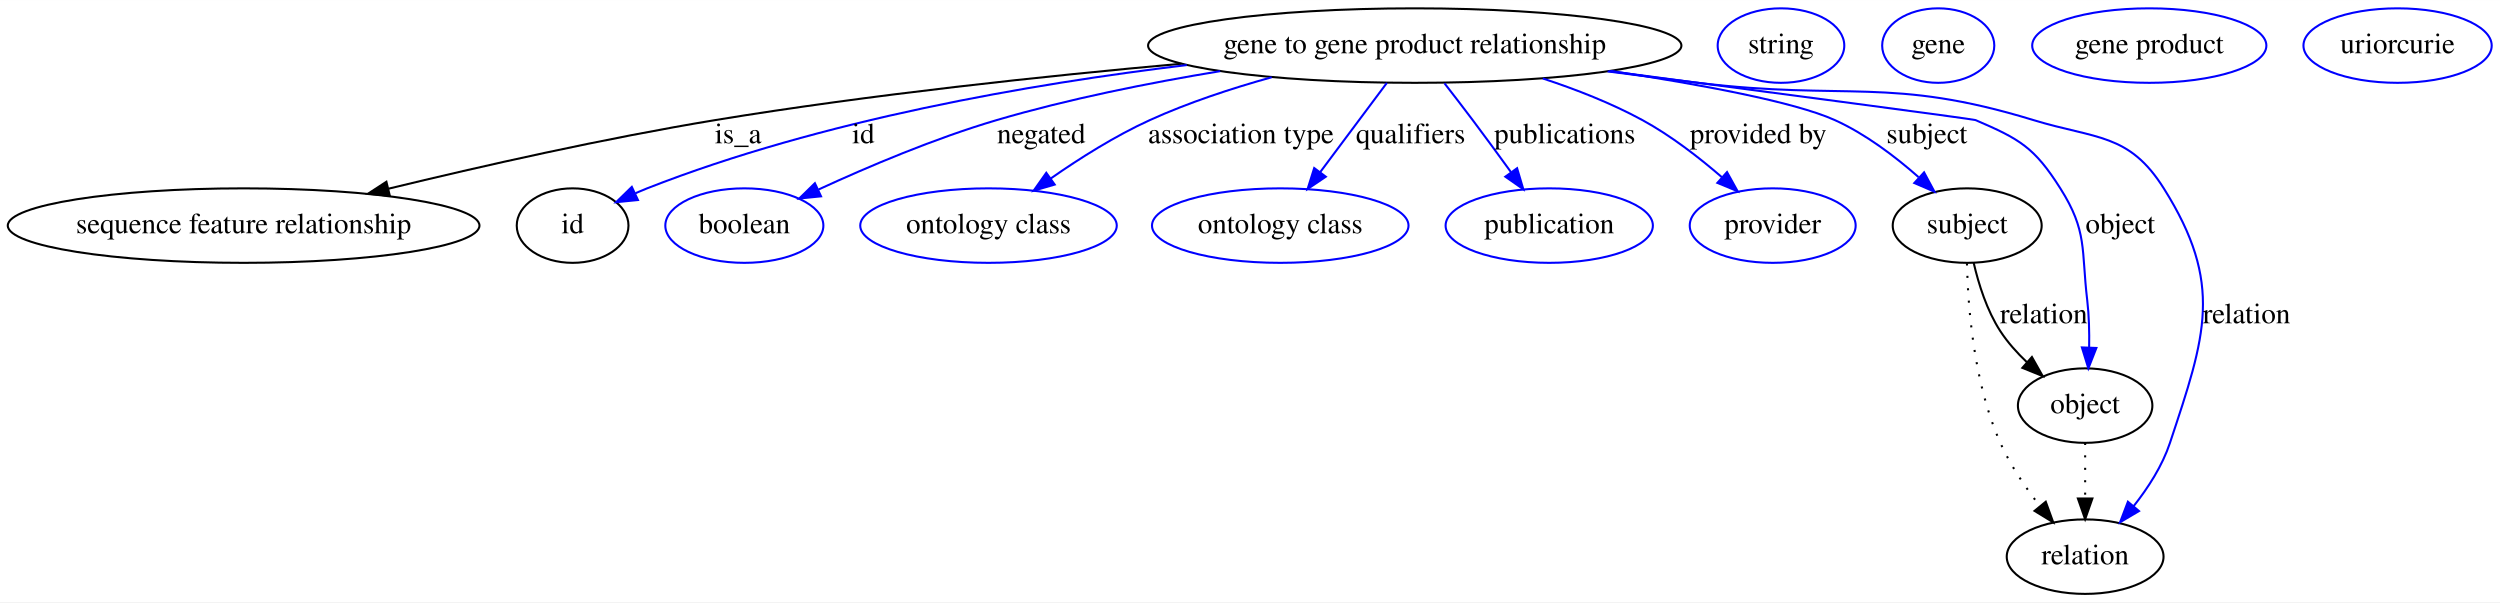
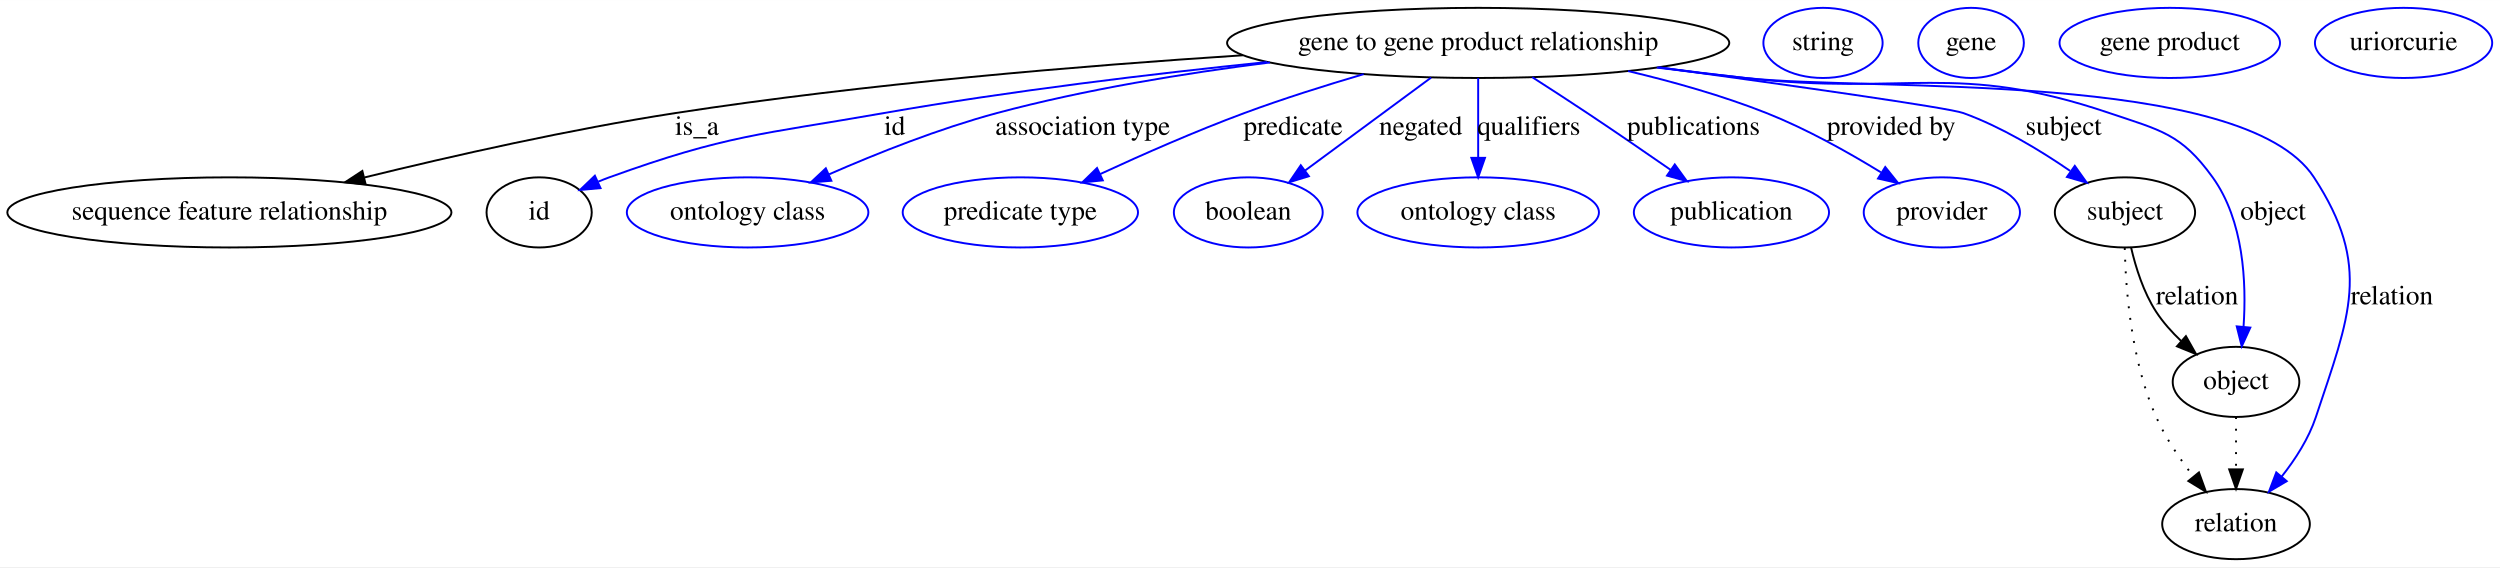
- <svg xmlns="http://www.w3.org/2000/svg" width="1208pt" height="291pt" viewBox="0.00 0.00 1208.24 291.00">
+ <svg xmlns="http://www.w3.org/2000/svg" width="1283pt" height="291pt" viewBox="0.00 0.00 1283.24 291.00">
  <g id="graph0" class="graph" transform="scale(1 1) rotate(0) translate(4 287)">
-     <polygon fill="#ffffff" stroke="transparent" points="-4,4 -4,-287 1204.236,-287 1204.236,4 -4,4" />
+     <polygon fill="#ffffff" stroke="transparent" points="-4,4 -4,-287 1279.236,-287 1279.236,4 -4,4" />
    <g id="node1" class="node">
-       <ellipse fill="none" stroke="#000000" cx="679.74" cy="-265" rx="128.877" ry="18" />
-       <text text-anchor="middle" x="679.74" y="-261.3" font-family="Times,serif" font-size="14.00" fill="#000000">gene to gene product relationship</text>
+       <ellipse fill="none" stroke="#000000" cx="754.74" cy="-265" rx="128.877" ry="18" />
+       <text text-anchor="middle" x="754.74" y="-261.3" font-family="Times,serif" font-size="14.00" fill="#000000">gene to gene product relationship</text>
    </g>
    <g id="node2" class="node">
      <ellipse fill="none" stroke="#000000" cx="113.74" cy="-178" rx="113.98" ry="18" />
      <text text-anchor="middle" x="113.74" y="-174.3" font-family="Times,serif" font-size="14.00" fill="#000000">sequence feature relationship</text>
    </g>
    <g id="edge1" class="edge">
-       <path fill="none" stroke="#000000" d="M567.026,-256.233C501.104,-250.299 416.419,-241.288 341.74,-229 288.345,-220.214 228.681,-206.735 183.784,-195.84" />
-       <polygon fill="#000000" stroke="#000000" points="184.405,-192.389 173.86,-193.416 182.743,-199.189 184.405,-192.389" />
-       <text text-anchor="middle" x="352.74" y="-217.8" font-family="Times,serif" font-size="14.00" fill="#000000">is_a</text>
+       <path fill="none" stroke="#000000" d="M633.9,-258.652C551.519,-253.294 440.132,-244.033 342.74,-229 288.662,-220.653 228.279,-207.022 183.1,-195.952" />
+       <polygon fill="#000000" stroke="#000000" points="183.667,-192.487 173.12,-193.487 181.989,-199.282 183.667,-192.487" />
+       <text text-anchor="middle" x="353.74" y="-217.8" font-family="Times,serif" font-size="14.00" fill="#000000">is_a</text>
    </g>
    <g id="node3" class="node">
      <ellipse fill="none" stroke="#000000" cx="272.74" cy="-178" rx="27" ry="18" />
      <text text-anchor="middle" x="272.74" y="-174.3" font-family="Times,serif" font-size="14.00" fill="#000000">id</text>
    </g>
    <g id="edge2" class="edge">
-       <path fill="none" stroke="#0000ff" d="M569.579,-255.582C494.136,-246.492 392.903,-229.021 308.74,-196 306.886,-195.273 304.999,-194.484 303.108,-193.657" />
-       <polygon fill="#0000ff" stroke="#0000ff" points="304.315,-190.358 293.773,-189.306 301.358,-196.703 304.315,-190.358" />
-       <text text-anchor="middle" x="413.24" y="-217.8" font-family="Times,serif" font-size="14.00" fill="#000000">id</text>
+       <path fill="none" stroke="#0000ff" d="M646.325,-255.197C587.861,-249.159 514.598,-240.38 449.74,-229 386.348,-217.877 369.269,-217.874 308.74,-196 306.867,-195.323 304.965,-194.574 303.063,-193.777" />
+       <polygon fill="#0000ff" stroke="#0000ff" points="304.248,-190.47 293.698,-189.506 301.344,-196.839 304.248,-190.47" />
+       <text text-anchor="middle" x="455.24" y="-217.8" font-family="Times,serif" font-size="14.00" fill="#000000">id</text>
    </g>
    <g id="node5" class="node">
-       <ellipse fill="none" stroke="#0000ff" cx="355.74" cy="-178" rx="38.194" ry="18" />
-       <text text-anchor="middle" x="355.74" y="-174.3" font-family="Times,serif" font-size="14.00" fill="#000000">boolean</text>
+       <ellipse fill="none" stroke="#0000ff" cx="379.74" cy="-178" rx="61.99" ry="18" />
+       <text text-anchor="middle" x="379.74" y="-174.3" font-family="Times,serif" font-size="14.00" fill="#000000">ontology class</text>
    </g>
    <g id="edge3" class="edge">
-       <path fill="none" stroke="#0000ff" d="M585.724,-252.642C551.361,-246.978 512.426,-239.206 477.74,-229 447.931,-220.229 415.539,-206.476 391.628,-195.461" />
-       <polygon fill="#0000ff" stroke="#0000ff" points="392.799,-192.145 382.257,-191.085 389.836,-198.488 392.799,-192.145" />
-       <text text-anchor="middle" x="499.24" y="-217.8" font-family="Times,serif" font-size="14.00" fill="#000000">negated</text>
+       <path fill="none" stroke="#0000ff" d="M647.857,-254.968C603.969,-249.421 552.945,-241.12 507.74,-229 478.163,-221.07 446.161,-208.319 421.554,-197.551" />
+       <polygon fill="#0000ff" stroke="#0000ff" points="422.729,-194.243 412.169,-193.384 419.888,-200.641 422.729,-194.243" />
+       <text text-anchor="middle" x="551.74" y="-217.8" font-family="Times,serif" font-size="14.00" fill="#000000">association type</text>
    </g>
    <g id="node6" class="node">
-       <ellipse fill="none" stroke="#0000ff" cx="473.74" cy="-178" rx="61.99" ry="18" />
-       <text text-anchor="middle" x="473.74" y="-174.3" font-family="Times,serif" font-size="14.00" fill="#000000">ontology class</text>
+       <ellipse fill="none" stroke="#0000ff" cx="519.74" cy="-178" rx="60.389" ry="18" />
+       <text text-anchor="middle" x="519.74" y="-174.3" font-family="Times,serif" font-size="14.00" fill="#000000">predicate type</text>
    </g>
    <g id="edge4" class="edge">
-       <path fill="none" stroke="#0000ff" d="M610.61,-249.698C591.138,-244.287 570.233,-237.406 551.74,-229 535.029,-221.404 517.81,-210.524 503.816,-200.763" />
-       <polygon fill="#0000ff" stroke="#0000ff" points="505.726,-197.827 495.553,-194.869 501.661,-203.525 505.726,-197.827" />
-       <text text-anchor="middle" x="595.74" y="-217.8" font-family="Times,serif" font-size="14.00" fill="#000000">association type</text>
+       <path fill="none" stroke="#0000ff" d="M695.963,-248.973C676.32,-243.193 654.425,-236.285 634.74,-229 609.76,-219.756 582.482,-207.745 560.765,-197.702" />
+       <polygon fill="#0000ff" stroke="#0000ff" points="562.056,-194.442 551.514,-193.388 559.098,-200.786 562.056,-194.442" />
+       <text text-anchor="middle" x="659.74" y="-217.8" font-family="Times,serif" font-size="14.00" fill="#000000">predicate</text>
    </g>
    <g id="node7" class="node">
-       <ellipse fill="none" stroke="#0000ff" cx="614.74" cy="-178" rx="61.99" ry="18" />
-       <text text-anchor="middle" x="614.74" y="-174.3" font-family="Times,serif" font-size="14.00" fill="#000000">ontology class</text>
+       <ellipse fill="none" stroke="#0000ff" cx="636.74" cy="-178" rx="38.194" ry="18" />
+       <text text-anchor="middle" x="636.74" y="-174.3" font-family="Times,serif" font-size="14.00" fill="#000000">boolean</text>
    </g>
    <g id="edge5" class="edge">
-       <path fill="none" stroke="#0000ff" d="M666.272,-246.974C656.972,-234.526 644.462,-217.782 634.097,-203.909" />
-       <polygon fill="#0000ff" stroke="#0000ff" points="636.758,-201.622 627.968,-195.706 631.15,-205.812 636.758,-201.622" />
-       <text text-anchor="middle" x="677.74" y="-217.8" font-family="Times,serif" font-size="14.00" fill="#000000">qualifiers</text>
+       <path fill="none" stroke="#0000ff" d="M730.576,-247.184C711.815,-233.352 685.731,-214.121 665.825,-199.444" />
+       <polygon fill="#0000ff" stroke="#0000ff" points="667.837,-196.579 657.712,-193.462 663.683,-202.214 667.837,-196.579" />
+       <text text-anchor="middle" x="725.24" y="-217.8" font-family="Times,serif" font-size="14.00" fill="#000000">negated</text>
    </g>
    <g id="node8" class="node">
-       <ellipse fill="none" stroke="#0000ff" cx="744.74" cy="-178" rx="50.091" ry="18" />
-       <text text-anchor="middle" x="744.74" y="-174.3" font-family="Times,serif" font-size="14.00" fill="#000000">publication</text>
+       <ellipse fill="none" stroke="#0000ff" cx="754.74" cy="-178" rx="61.99" ry="18" />
+       <text text-anchor="middle" x="754.74" y="-174.3" font-family="Times,serif" font-size="14.00" fill="#000000">ontology class</text>
    </g>
    <g id="edge6" class="edge">
-       <path fill="none" stroke="#0000ff" d="M694.103,-246.777C698.518,-241.111 703.364,-234.824 707.74,-229 713.82,-220.908 720.338,-212.002 726.184,-203.929" />
-       <polygon fill="#0000ff" stroke="#0000ff" points="729.2,-205.731 732.211,-195.573 723.523,-201.636 729.2,-205.731" />
-       <text text-anchor="middle" x="752.24" y="-217.8" font-family="Times,serif" font-size="14.00" fill="#000000">publications</text>
+       <path fill="none" stroke="#0000ff" d="M754.74,-246.974C754.74,-235.192 754.74,-219.561 754.74,-206.158" />
+       <polygon fill="#0000ff" stroke="#0000ff" points="758.24,-206.003 754.74,-196.003 751.24,-206.003 758.24,-206.003" />
+       <text text-anchor="middle" x="780.74" y="-217.8" font-family="Times,serif" font-size="14.00" fill="#000000">qualifiers</text>
    </g>
    <g id="node9" class="node">
-       <ellipse fill="none" stroke="#0000ff" cx="852.74" cy="-178" rx="40.094" ry="18" />
-       <text text-anchor="middle" x="852.74" y="-174.3" font-family="Times,serif" font-size="14.00" fill="#000000">provider</text>
+       <ellipse fill="none" stroke="#0000ff" cx="884.74" cy="-178" rx="50.091" ry="18" />
+       <text text-anchor="middle" x="884.74" y="-174.3" font-family="Times,serif" font-size="14.00" fill="#000000">publication</text>
    </g>
    <g id="edge7" class="edge">
-       <path fill="none" stroke="#0000ff" d="M741.618,-249.106C757.773,-243.797 774.826,-237.117 789.74,-229 803.466,-221.53 817.138,-210.944 828.22,-201.352" />
-       <polygon fill="#0000ff" stroke="#0000ff" points="830.659,-203.867 835.796,-194.601 826.001,-198.641 830.659,-203.867" />
-       <text text-anchor="middle" x="845.74" y="-217.8" font-family="Times,serif" font-size="14.00" fill="#000000">provided by</text>
+       <path fill="none" stroke="#0000ff" d="M782.483,-247.413C791.532,-241.611 801.6,-235.085 810.74,-229 824.91,-219.566 840.442,-208.91 853.602,-199.787" />
+       <polygon fill="#0000ff" stroke="#0000ff" points="855.655,-202.623 861.87,-194.042 851.66,-196.875 855.655,-202.623" />
+       <text text-anchor="middle" x="865.24" y="-217.8" font-family="Times,serif" font-size="14.00" fill="#000000">publications</text>
    </g>
    <g id="node10" class="node">
-       <ellipse fill="none" stroke="#000000" cx="946.74" cy="-178" rx="35.995" ry="18" />
-       <text text-anchor="middle" x="946.74" y="-174.3" font-family="Times,serif" font-size="14.00" fill="#000000">subject</text>
+       <ellipse fill="none" stroke="#0000ff" cx="992.74" cy="-178" rx="40.094" ry="18" />
+       <text text-anchor="middle" x="992.74" y="-174.3" font-family="Times,serif" font-size="14.00" fill="#000000">provider</text>
    </g>
    <g id="edge8" class="edge">
-       <path fill="none" stroke="#0000ff" d="M774.441,-252.758C817.53,-246.266 863.208,-237.82 882.74,-229 897.535,-222.319 911.874,-211.441 923.215,-201.444" />
-       <polygon fill="#0000ff" stroke="#0000ff" points="925.901,-203.731 930.907,-194.393 921.171,-198.57 925.901,-203.731" />
-       <text text-anchor="middle" x="927.24" y="-217.8" font-family="Times,serif" font-size="14.00" fill="#000000">subject</text>
+       <path fill="none" stroke="#0000ff" d="M831.668,-250.545C854.922,-245.049 880.244,-237.909 902.74,-229 923.168,-220.91 944.626,-208.904 961.464,-198.573" />
+       <polygon fill="#0000ff" stroke="#0000ff" points="963.686,-201.312 970.308,-193.042 959.973,-195.378 963.686,-201.312" />
+       <text text-anchor="middle" x="966.74" y="-217.8" font-family="Times,serif" font-size="14.00" fill="#000000">provided by</text>
+     </g>
+     <g id="node11" class="node">
+       <ellipse fill="none" stroke="#000000" cx="1086.74" cy="-178" rx="35.995" ry="18" />
+       <text text-anchor="middle" x="1086.74" y="-174.3" font-family="Times,serif" font-size="14.00" fill="#000000">subject</text>
+     </g>
+     <g id="edge9" class="edge">
+       <path fill="none" stroke="#0000ff" d="M847.618,-252.464C915.211,-243.196 996.193,-231.732 1003.74,-229 1023.282,-221.927 1043.187,-209.893 1058.604,-199.291" />
+       <polygon fill="#0000ff" stroke="#0000ff" points="1060.984,-201.895 1067.127,-193.262 1056.941,-196.18 1060.984,-201.895" />
+       <text text-anchor="middle" x="1055.24" y="-217.8" font-family="Times,serif" font-size="14.00" fill="#000000">subject</text>
+     </g>
+     <g id="node13" class="node">
+       <ellipse fill="none" stroke="#000000" cx="1143.74" cy="-91" rx="32.494" ry="18" />
+       <text text-anchor="middle" x="1143.74" y="-87.3" font-family="Times,serif" font-size="14.00" fill="#000000">object</text>
+     </g>
+     <g id="edge10" class="edge">
+       <path fill="none" stroke="#0000ff" d="M847.172,-252.412C862.063,-250.512 877.319,-248.641 891.74,-247 974.7,-237.56 999.654,-255.774 1078.74,-229 1105.023,-220.102 1115.503,-218.502 1131.74,-196 1147.682,-173.907 1149.168,-142.119 1147.604,-119.314" />
+       <polygon fill="#0000ff" stroke="#0000ff" points="1151.077,-118.868 1146.676,-109.23 1144.107,-119.508 1151.077,-118.868" />
+       <text text-anchor="middle" x="1162.74" y="-174.3" font-family="Times,serif" font-size="14.00" fill="#000000">object</text>
+     </g>
+     <g id="node15" class="node">
+       <ellipse fill="none" stroke="#000000" cx="1143.74" cy="-18" rx="37.894" ry="18" />
+       <text text-anchor="middle" x="1143.74" y="-14.3" font-family="Times,serif" font-size="14.00" fill="#000000">relation</text>
+     </g>
+     <g id="edge11" class="edge">
+       <path fill="none" stroke="#0000ff" d="M846.414,-252.329C861.542,-250.418 877.07,-248.566 891.74,-247 957.239,-240.01 1147.704,-251.14 1183.74,-196 1213.648,-150.238 1201.952,-124.888 1184.74,-73 1181.065,-61.922 1174.196,-51.266 1167.116,-42.331" />
+       <polygon fill="#0000ff" stroke="#0000ff" points="1169.761,-40.039 1160.64,-34.648 1164.408,-44.55 1169.761,-40.039" />
+       <text text-anchor="middle" x="1223.74" y="-130.8" font-family="Times,serif" font-size="14.00" fill="#000000">relation</text>
+     </g>
+     <g id="node4" class="node">
+       <ellipse fill="none" stroke="#0000ff" cx="931.74" cy="-265" rx="30.595" ry="18" />
+       <text text-anchor="middle" x="931.74" y="-261.3" font-family="Times,serif" font-size="14.00" fill="#000000">string</text>
+     </g>
+     <g id="edge12" class="edge">
+       <path fill="none" stroke="#000000" d="M1089.879,-159.966C1092.259,-149.704 1096.259,-136.954 1102.74,-127 1106.267,-121.582 1110.828,-116.494 1115.62,-111.946" />
+       <polygon fill="#000000" stroke="#000000" points="1118.018,-114.498 1123.227,-105.272 1113.401,-109.236 1118.018,-114.498" />
+       <text text-anchor="middle" x="1123.74" y="-130.8" font-family="Times,serif" font-size="14.00" fill="#000000">relation</text>
+     </g>
+     <g id="edge13" class="edge">
+       <path fill="none" stroke="#000000" stroke-dasharray="1,5" d="M1086.617,-159.718C1087.115,-138.093 1090.011,-101.445 1102.74,-73 1107.582,-62.18 1114.856,-51.46 1121.94,-42.397" />
+       <polygon fill="#000000" stroke="#000000" points="1124.705,-44.545 1128.316,-34.585 1119.282,-40.119 1124.705,-44.545" />
    </g>
    <g id="node12" class="node">
-       <ellipse fill="none" stroke="#000000" cx="1003.74" cy="-91" rx="32.494" ry="18" />
-       <text text-anchor="middle" x="1003.74" y="-87.3" font-family="Times,serif" font-size="14.00" fill="#000000">object</text>
+       <ellipse fill="none" stroke="#0000ff" cx="1007.74" cy="-265" rx="27.097" ry="18" />
+       <text text-anchor="middle" x="1007.74" y="-261.3" font-family="Times,serif" font-size="14.00" fill="#000000">gene</text>
    </g>
-     <g id="edge9" class="edge">
-       <path fill="none" stroke="#0000ff" d="M773.644,-252.673C851.517,-242.428 949.688,-229.451 950.74,-229 972.24,-219.786 979.222,-215.76 991.74,-196 1004.95,-175.146 1001.831,-166.514 1004.74,-142 1005.62,-134.588 1005.812,-126.529 1005.673,-119.052" />
-       <polygon fill="#0000ff" stroke="#0000ff" points="1009.169,-118.859 1005.295,-108.997 1002.174,-119.122 1009.169,-118.859" />
-       <text text-anchor="middle" x="1020.74" y="-174.3" font-family="Times,serif" font-size="14.00" fill="#000000">object</text>
+     <g id="edge14" class="edge">
+       <path fill="none" stroke="#000000" stroke-dasharray="1,5" d="M1143.74,-72.955C1143.74,-64.883 1143.74,-55.176 1143.74,-46.182" />
+       <polygon fill="#000000" stroke="#000000" points="1147.24,-46.09 1143.74,-36.09 1140.24,-46.09 1147.24,-46.09" />
    </g>
    <g id="node14" class="node">
-       <ellipse fill="none" stroke="#000000" cx="1003.74" cy="-18" rx="37.894" ry="18" />
-       <text text-anchor="middle" x="1003.74" y="-14.3" font-family="Times,serif" font-size="14.00" fill="#000000">relation</text>
+       <ellipse fill="none" stroke="#0000ff" cx="1109.74" cy="-265" rx="56.59" ry="18" />
+       <text text-anchor="middle" x="1109.74" y="-261.3" font-family="Times,serif" font-size="14.00" fill="#000000">gene product</text>
    </g>
-     <g id="edge10" class="edge">
-       <path fill="none" stroke="#0000ff" d="M772.932,-252.501C787.586,-250.61 802.57,-248.718 816.74,-247 888.656,-238.281 909.46,-250.172 978.74,-229 1008.969,-219.762 1024.913,-222.757 1041.74,-196 1070.85,-149.71 1061.957,-124.902 1044.74,-73 1041.065,-61.922 1034.196,-51.266 1027.116,-42.331" />
-       <polygon fill="#0000ff" stroke="#0000ff" points="1029.761,-40.039 1020.64,-34.648 1024.408,-44.55 1029.761,-40.039" />
-       <text text-anchor="middle" x="1081.74" y="-130.8" font-family="Times,serif" font-size="14.00" fill="#000000">relation</text>
-     </g>
-     <g id="node4" class="node">
-       <ellipse fill="none" stroke="#0000ff" cx="856.74" cy="-265" rx="30.595" ry="18" />
-       <text text-anchor="middle" x="856.74" y="-261.3" font-family="Times,serif" font-size="14.00" fill="#000000">string</text>
-     </g>
-     <g id="edge11" class="edge">
-       <path fill="none" stroke="#000000" d="M949.879,-159.966C952.259,-149.704 956.259,-136.954 962.74,-127 966.267,-121.582 970.828,-116.494 975.62,-111.946" />
-       <polygon fill="#000000" stroke="#000000" points="978.018,-114.498 983.227,-105.272 973.402,-109.236 978.018,-114.498" />
-       <text text-anchor="middle" x="983.74" y="-130.8" font-family="Times,serif" font-size="14.00" fill="#000000">relation</text>
-     </g>
-     <g id="edge12" class="edge">
-       <path fill="none" stroke="#000000" stroke-dasharray="1,5" d="M946.617,-159.718C947.115,-138.093 950.011,-101.445 962.74,-73 967.582,-62.18 974.856,-51.46 981.94,-42.397" />
-       <polygon fill="#000000" stroke="#000000" points="984.705,-44.545 988.316,-34.585 979.282,-40.119 984.705,-44.545" />
-     </g>
-     <g id="node11" class="node">
-       <ellipse fill="none" stroke="#0000ff" cx="932.74" cy="-265" rx="27.097" ry="18" />
-       <text text-anchor="middle" x="932.74" y="-261.3" font-family="Times,serif" font-size="14.00" fill="#000000">gene</text>
-     </g>
-     <g id="edge13" class="edge">
-       <path fill="none" stroke="#000000" stroke-dasharray="1,5" d="M1003.74,-72.955C1003.74,-64.883 1003.74,-55.176 1003.74,-46.182" />
-       <polygon fill="#000000" stroke="#000000" points="1007.24,-46.09 1003.74,-36.09 1000.24,-46.09 1007.24,-46.09" />
-     </g>
-     <g id="node13" class="node">
-       <ellipse fill="none" stroke="#0000ff" cx="1034.74" cy="-265" rx="56.59" ry="18" />
-       <text text-anchor="middle" x="1034.74" y="-261.3" font-family="Times,serif" font-size="14.00" fill="#000000">gene product</text>
-     </g>
-     <g id="node15" class="node">
-       <ellipse fill="none" stroke="#0000ff" cx="1154.74" cy="-265" rx="45.492" ry="18" />
-       <text text-anchor="middle" x="1154.74" y="-261.3" font-family="Times,serif" font-size="14.00" fill="#000000">uriorcurie</text>
+     <g id="node16" class="node">
+       <ellipse fill="none" stroke="#0000ff" cx="1229.74" cy="-265" rx="45.492" ry="18" />
+       <text text-anchor="middle" x="1229.74" y="-261.3" font-family="Times,serif" font-size="14.00" fill="#000000">uriorcurie</text>
    </g>
  </g>
</svg>
